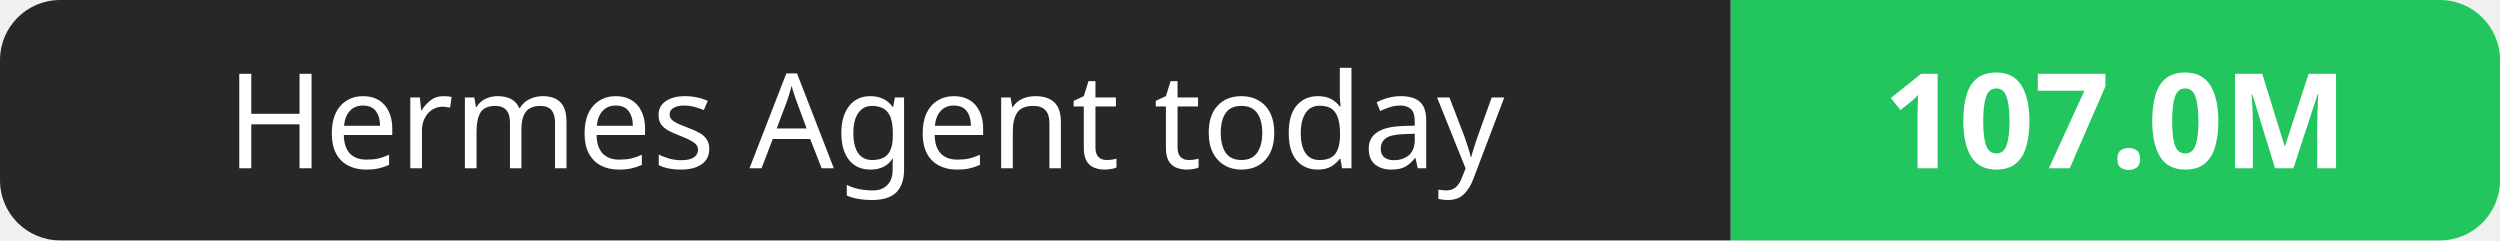
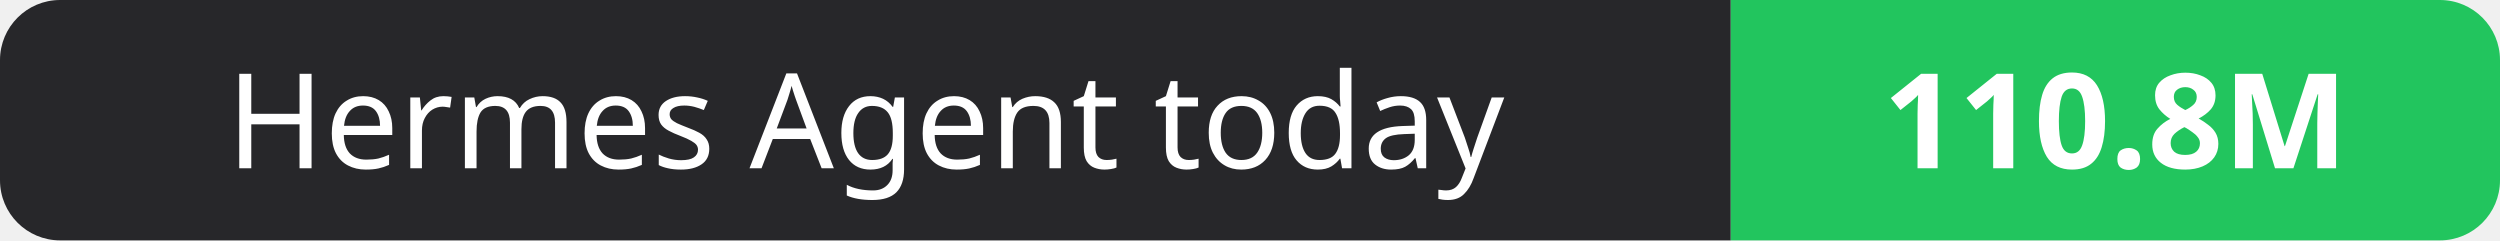
- <svg xmlns="http://www.w3.org/2000/svg" width="208" height="20" role="img" aria-label="Hermes Agent today: 107.0M">
+ <svg xmlns="http://www.w3.org/2000/svg" width="208" height="20" role="img" aria-label="Hermes Agent today: 110.8M">
  <clipPath id="r">
    <rect width="208" height="20" rx="5" fill="#fff" />
  </clipPath>
  <g clip-path="url(#r)">
    <rect width="144" height="20" fill="#27272a" />
    <rect x="144" width="64" height="20" fill="#22c55e" />
  </g>
  <g fill="#fff" text-anchor="middle" font-family="Verdana,Geneva,sans-serif" font-size="11">
    <text x="72.0" y="14">Hermes Agent today</text>
-     <text x="176.0" y="14" font-weight="700">107.0M</text>
+     <text x="176.0" y="14" font-weight="700">110.8M</text>
  </g>
</svg>
